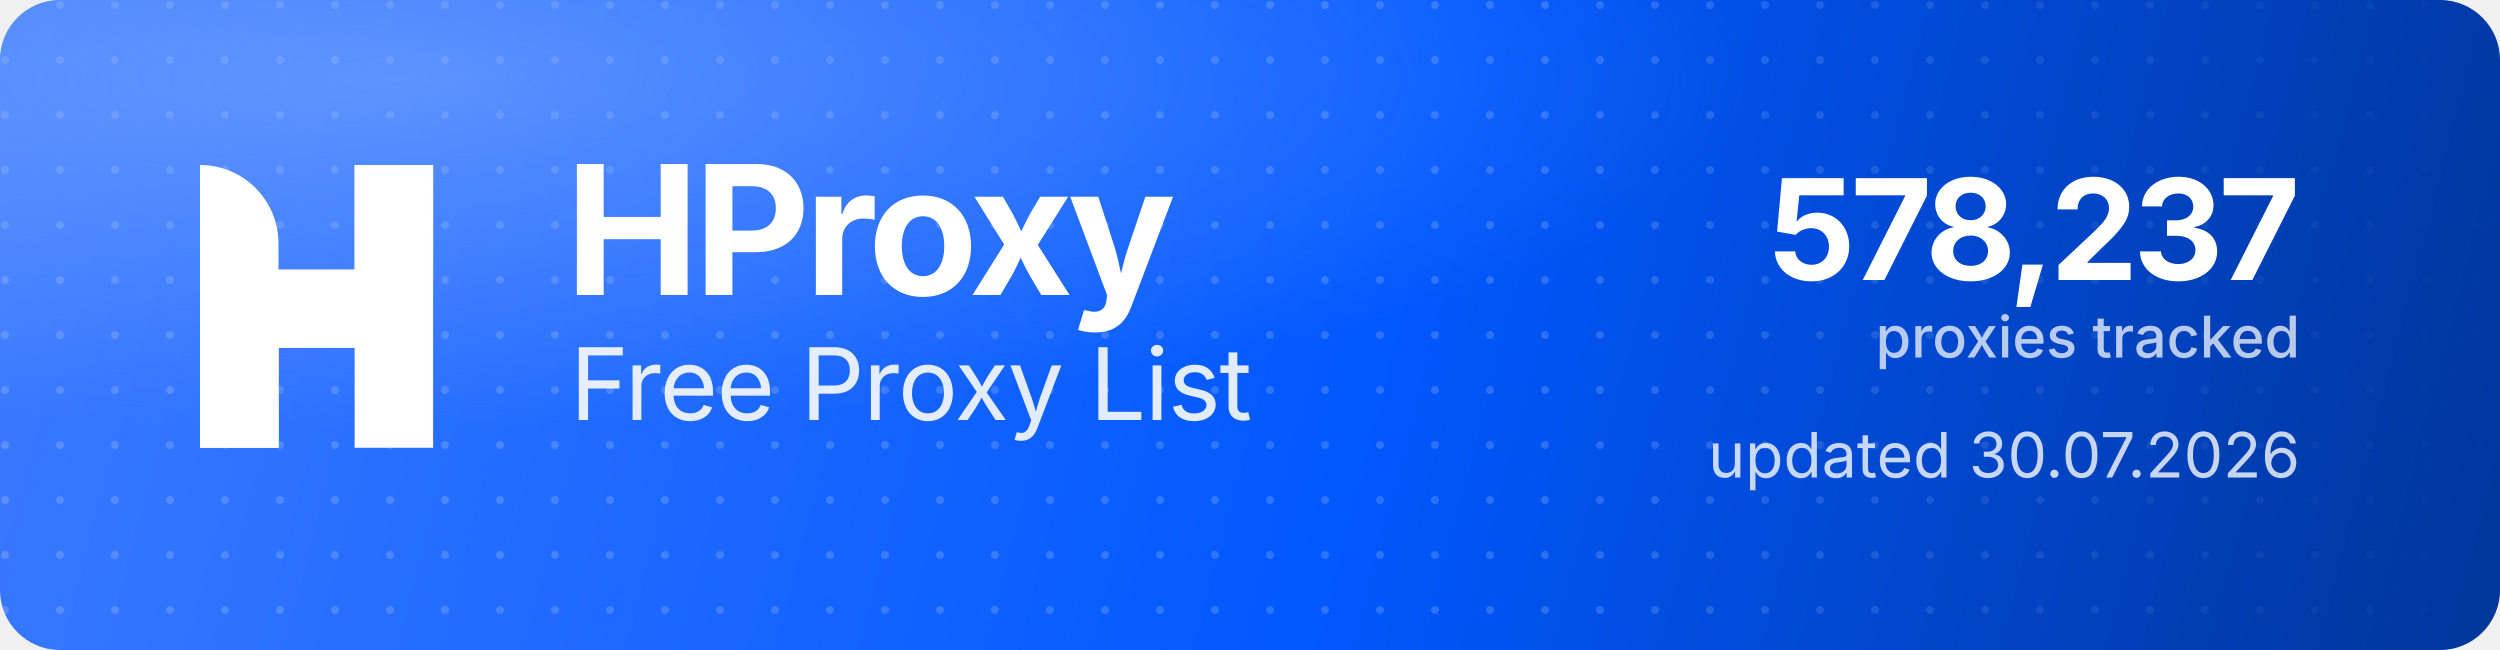
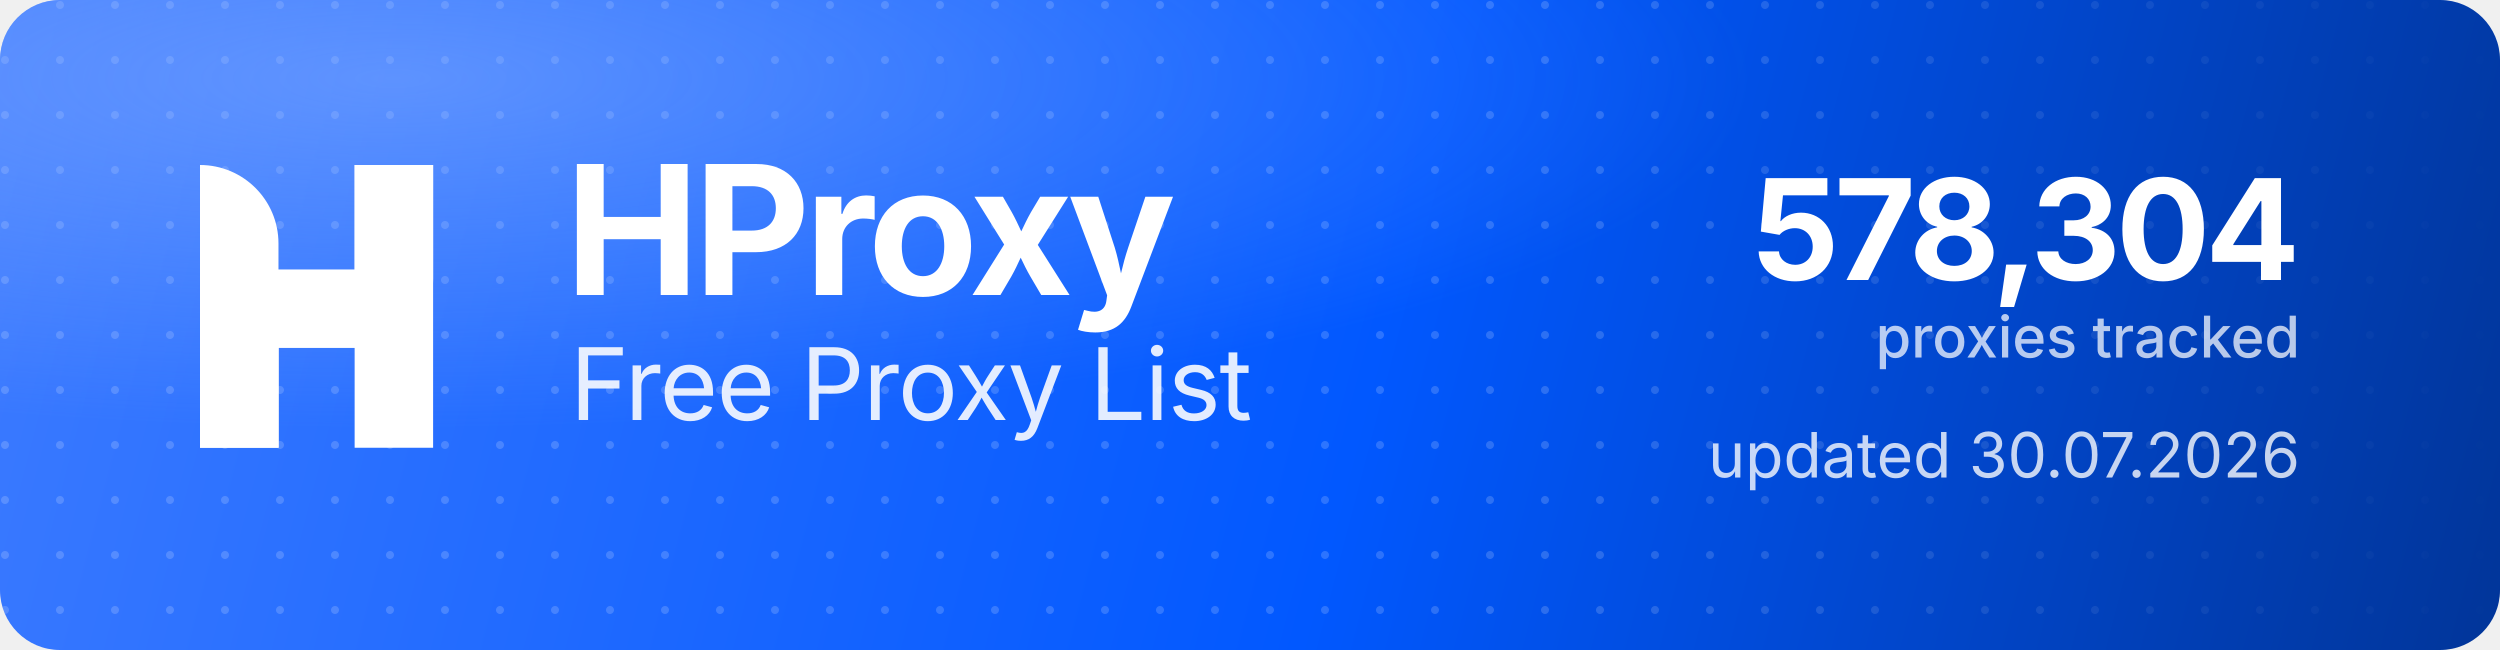
<svg xmlns="http://www.w3.org/2000/svg" width="1000" height="260" viewBox="0 0 1000 260" role="img" aria-label="HProxy Free Proxy List">
  <defs>
    <linearGradient id="hp-bg" x1="0" y1="0" x2="1000" y2="260" gradientUnits="userSpaceOnUse">
      <stop offset="0" stop-color="#3D7BFF" />
      <stop offset="0.55" stop-color="#0158FF" />
      <stop offset="1" stop-color="#013599" />
    </linearGradient>
    <radialGradient id="hp-glow" cx="0.16" cy="0.12" r="0.9">
      <stop offset="0" stop-color="#8FB4FF" stop-opacity="0.5" />
      <stop offset="0.6" stop-color="#8FB4FF" stop-opacity="0" />
    </radialGradient>
    <pattern id="hp-dots" width="22" height="22" patternUnits="userSpaceOnUse">
      <circle cx="2" cy="2" r="1.6" fill="#FFFFFF" fill-opacity="0.17" />
    </pattern>
    <linearGradient id="hp-dot-fade" x1="0" y1="0" x2="1000" y2="0" gradientUnits="userSpaceOnUse">
      <stop offset="0" stop-color="#FFFFFF" stop-opacity="1" />
      <stop offset="0.62" stop-color="#FFFFFF" stop-opacity="1" />
      <stop offset="1" stop-color="#FFFFFF" stop-opacity="0" />
    </linearGradient>
    <mask id="hp-dot-mask">
      <rect width="1000" height="260" fill="url(#hp-dot-fade)" />
    </mask>
  </defs>
  <rect width="1000" height="260" rx="24" fill="url(#hp-bg)" />
  <rect width="1000" height="260" rx="24" fill="url(#hp-dots)" mask="url(#hp-dot-mask)" />
  <rect width="1000" height="260" rx="24" fill="url(#hp-glow)" />
  <g transform="translate(80,66) scale(4.35)" fill="#FFFFFF">
    <path d="M0 0V0C3.985 0 7.216 3.231 7.216 7.216V26H0V0Z" />
    <rect x="14.219" width="7.216" height="26" />
    <path d="M7.235 26H0V15.971C0 12.455 2.851 9.604 6.367 9.604H14.22V0H21.437V10.453C21.437 13.97 18.586 16.82 15.069 16.82H7.235V26Z" />
  </g>
  <text x="226" y="118" font-family="'Geist','Inter','Segoe UI',system-ui,-apple-system,Helvetica,Arial,sans-serif" font-size="72" font-weight="700" letter-spacing="-2.3" fill="#FFFFFF">HProxy</text>
  <text x="228" y="168" font-family="'Geist','Inter','Segoe UI',system-ui,-apple-system,Helvetica,Arial,sans-serif" font-size="40" font-weight="400" letter-spacing="-0.5" fill="#FFFFFF" fill-opacity="0.88">Free Proxy List</text>
-   <text x="920" y="112" text-anchor="end" font-family="'Geist','Inter','Segoe UI',system-ui,-apple-system,Helvetica,Arial,sans-serif" font-size="56" font-weight="700" letter-spacing="-2" fill="#FFFFFF">578,237</text>
+   <text x="920" y="112" text-anchor="end" font-family="'Geist','Inter','Segoe UI',system-ui,-apple-system,Helvetica,Arial,sans-serif" font-size="56" font-weight="700" letter-spacing="-2" fill="#FFFFFF">578,304</text>
  <text x="920" y="143" text-anchor="end" font-family="'Geist','Inter','Segoe UI',system-ui,-apple-system,Helvetica,Arial,sans-serif" font-size="23" font-weight="500" fill="#FFFFFF" fill-opacity="0.72">proxies tracked</text>
  <text x="920" y="191" text-anchor="end" font-family="'Geist','Inter','Segoe UI',system-ui,-apple-system,Helvetica,Arial,sans-serif" font-size="25" font-weight="400" fill="#FFFFFF" fill-opacity="0.78">updated 30.07.2026</text>
</svg>
